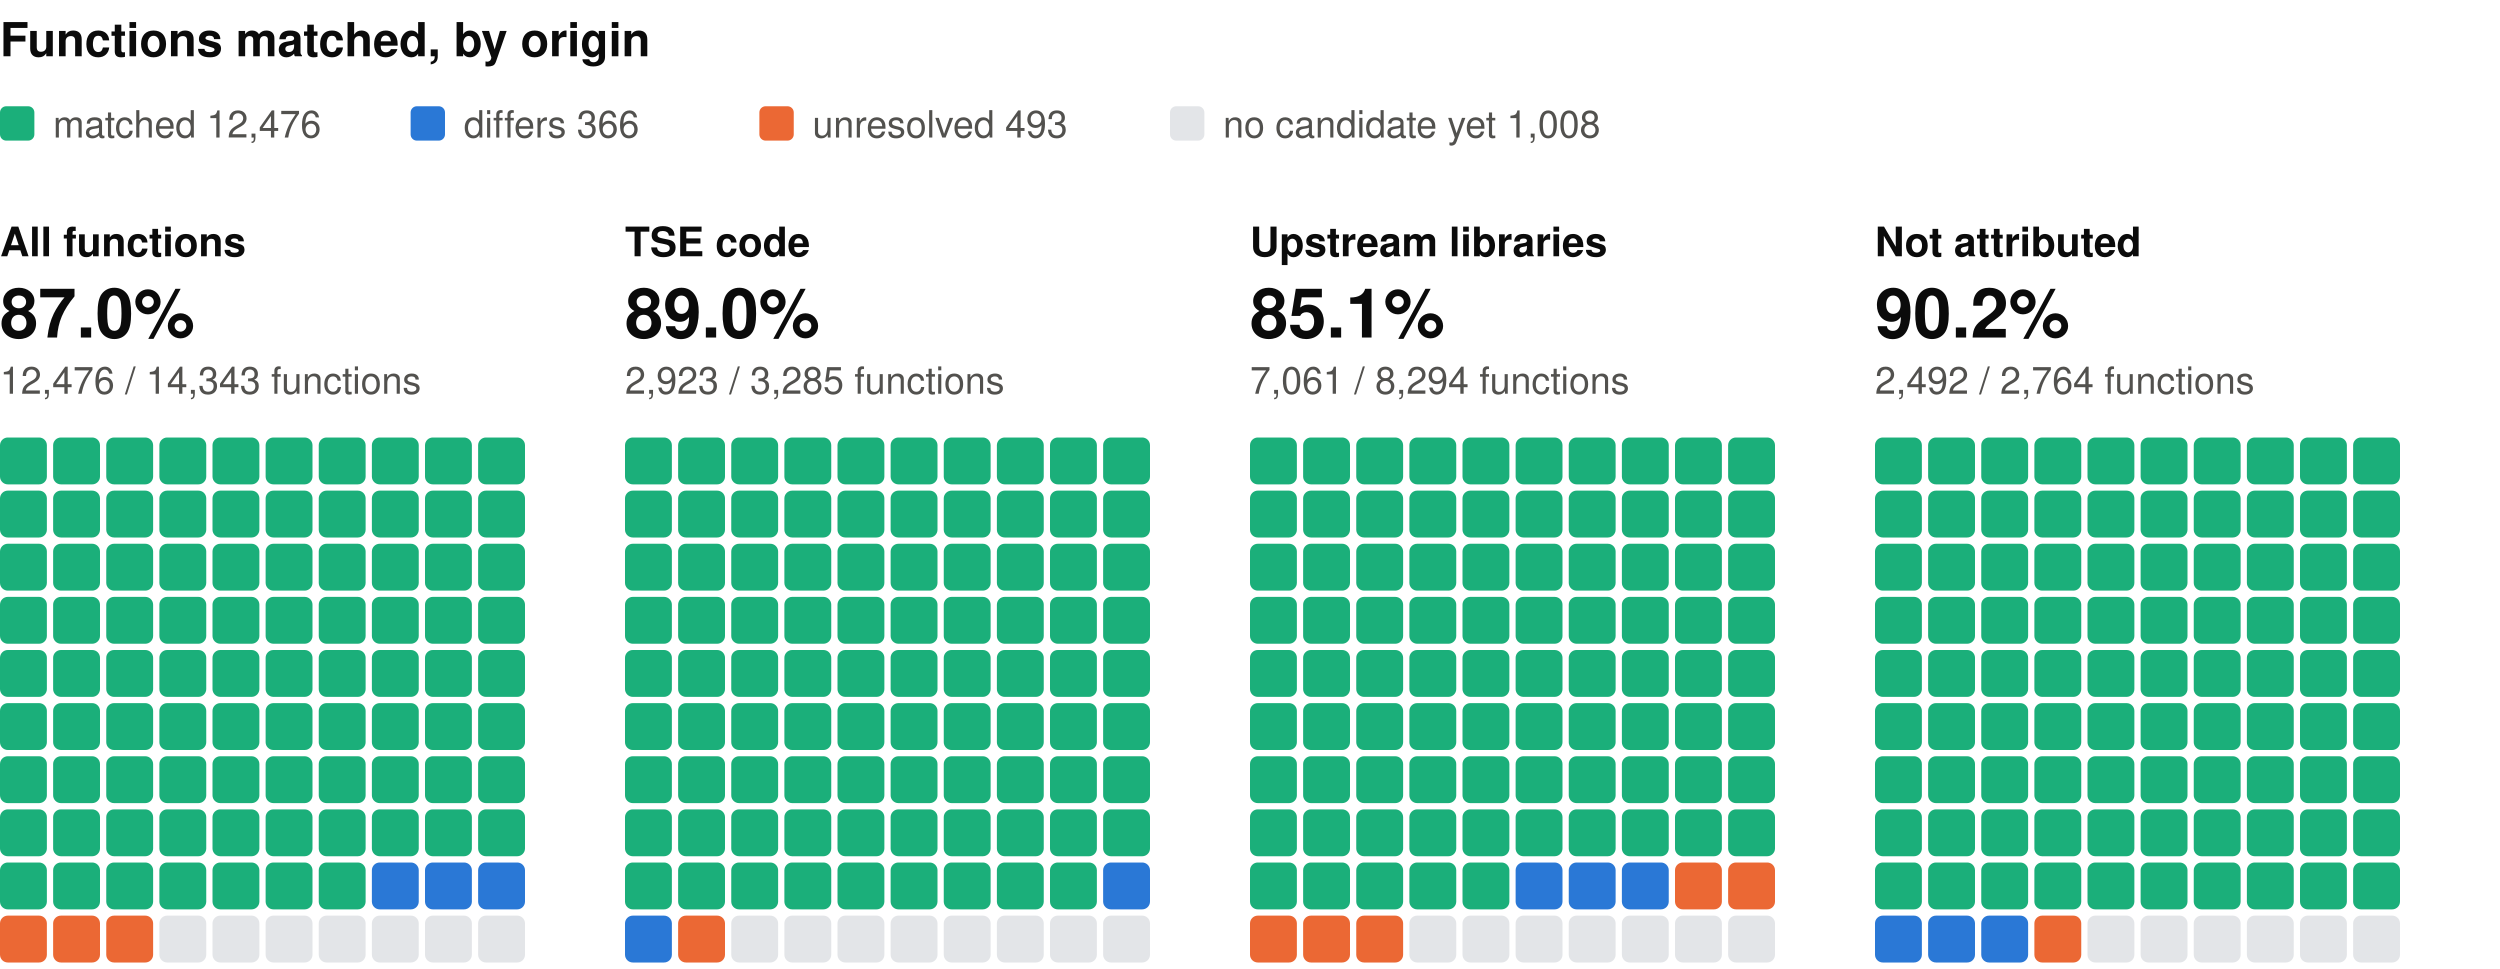
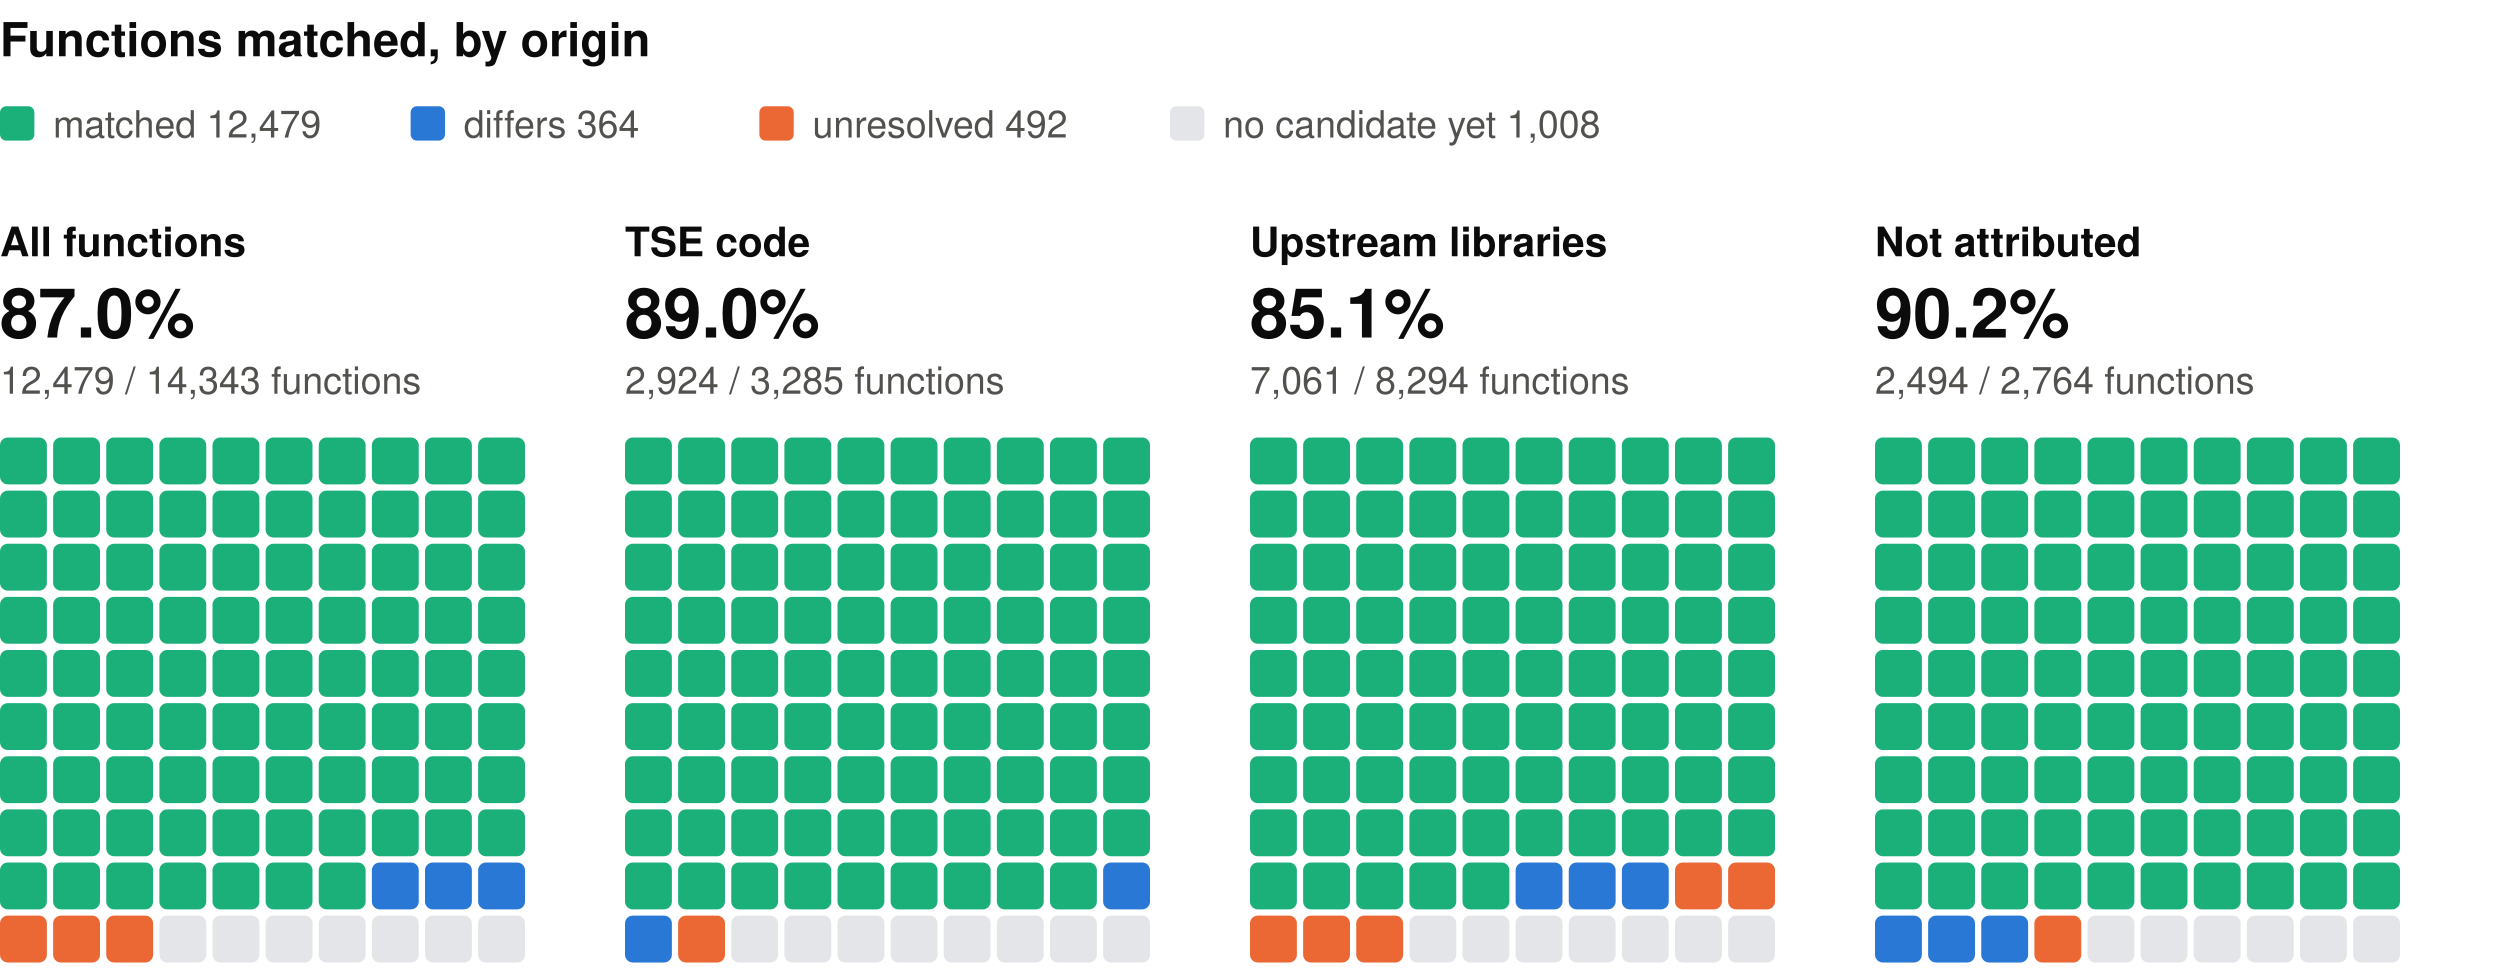
<svg xmlns="http://www.w3.org/2000/svg" width="800" height="310" viewBox="0 0 800 310" role="img" aria-label="Functions matched, by origin: one square per percent, coloured by verdict" font-family="system-ui, -apple-system, 'Segoe UI', Helvetica, Arial, sans-serif">
  <text x="0" y="18" font-size="15" fill="#0b0b0b" font-weight="600">Functions matched, by origin</text>
  <rect x="0" y="34" width="11" height="11" rx="2" fill="#1baf7a" />
-   <text x="17" y="44" font-size="12" fill="#52514e">matched 12,476</text>
+   <text x="17" y="44" font-size="12" fill="#52514e">matched 12,479</text>
  <rect x="131.4" y="34" width="11" height="11" rx="2" fill="#2a78d6" />
-   <text x="148.4" y="44" font-size="12" fill="#52514e">differs 366</text>
+   <text x="148.4" y="44" font-size="12" fill="#52514e">differs 364</text>
  <rect x="243" y="34" width="11" height="11" rx="2" fill="#eb6834" />
-   <text x="260" y="44" font-size="12" fill="#52514e">unresolved 493</text>
+   <text x="260" y="44" font-size="12" fill="#52514e">unresolved 492</text>
  <rect x="374.4" y="34" width="11" height="11" rx="2" fill="#e3e5e8" />
  <text x="391.4" y="44" font-size="12" fill="#52514e">no candidate yet 1,008</text>
  <text x="0" y="82" font-size="13" fill="#0b0b0b" font-weight="600">All functions</text>
  <text x="0" y="108" font-size="22" fill="#0b0b0b" font-weight="600">87.0%</text>
-   <text x="0" y="126" font-size="12" fill="#52514e">12,476 / 14,343 functions</text>
+   <text x="0" y="126" font-size="12" fill="#52514e">12,479 / 14,343 functions</text>
  <rect x="0" y="140" width="15" height="15" rx="2.5" fill="#1baf7a" />
  <rect x="17" y="140" width="15" height="15" rx="2.5" fill="#1baf7a" />
  <rect x="34" y="140" width="15" height="15" rx="2.5" fill="#1baf7a" />
  <rect x="51" y="140" width="15" height="15" rx="2.5" fill="#1baf7a" />
  <rect x="68" y="140" width="15" height="15" rx="2.5" fill="#1baf7a" />
  <rect x="85" y="140" width="15" height="15" rx="2.5" fill="#1baf7a" />
  <rect x="102" y="140" width="15" height="15" rx="2.5" fill="#1baf7a" />
  <rect x="119" y="140" width="15" height="15" rx="2.5" fill="#1baf7a" />
  <rect x="136" y="140" width="15" height="15" rx="2.5" fill="#1baf7a" />
  <rect x="153" y="140" width="15" height="15" rx="2.5" fill="#1baf7a" />
  <rect x="0" y="157" width="15" height="15" rx="2.5" fill="#1baf7a" />
  <rect x="17" y="157" width="15" height="15" rx="2.5" fill="#1baf7a" />
  <rect x="34" y="157" width="15" height="15" rx="2.5" fill="#1baf7a" />
  <rect x="51" y="157" width="15" height="15" rx="2.5" fill="#1baf7a" />
  <rect x="68" y="157" width="15" height="15" rx="2.5" fill="#1baf7a" />
  <rect x="85" y="157" width="15" height="15" rx="2.5" fill="#1baf7a" />
  <rect x="102" y="157" width="15" height="15" rx="2.5" fill="#1baf7a" />
  <rect x="119" y="157" width="15" height="15" rx="2.5" fill="#1baf7a" />
  <rect x="136" y="157" width="15" height="15" rx="2.5" fill="#1baf7a" />
  <rect x="153" y="157" width="15" height="15" rx="2.5" fill="#1baf7a" />
  <rect x="0" y="174" width="15" height="15" rx="2.5" fill="#1baf7a" />
  <rect x="17" y="174" width="15" height="15" rx="2.5" fill="#1baf7a" />
  <rect x="34" y="174" width="15" height="15" rx="2.5" fill="#1baf7a" />
  <rect x="51" y="174" width="15" height="15" rx="2.5" fill="#1baf7a" />
  <rect x="68" y="174" width="15" height="15" rx="2.5" fill="#1baf7a" />
  <rect x="85" y="174" width="15" height="15" rx="2.5" fill="#1baf7a" />
  <rect x="102" y="174" width="15" height="15" rx="2.5" fill="#1baf7a" />
  <rect x="119" y="174" width="15" height="15" rx="2.5" fill="#1baf7a" />
  <rect x="136" y="174" width="15" height="15" rx="2.5" fill="#1baf7a" />
  <rect x="153" y="174" width="15" height="15" rx="2.5" fill="#1baf7a" />
  <rect x="0" y="191" width="15" height="15" rx="2.5" fill="#1baf7a" />
  <rect x="17" y="191" width="15" height="15" rx="2.5" fill="#1baf7a" />
  <rect x="34" y="191" width="15" height="15" rx="2.5" fill="#1baf7a" />
  <rect x="51" y="191" width="15" height="15" rx="2.5" fill="#1baf7a" />
  <rect x="68" y="191" width="15" height="15" rx="2.5" fill="#1baf7a" />
  <rect x="85" y="191" width="15" height="15" rx="2.5" fill="#1baf7a" />
  <rect x="102" y="191" width="15" height="15" rx="2.5" fill="#1baf7a" />
  <rect x="119" y="191" width="15" height="15" rx="2.5" fill="#1baf7a" />
  <rect x="136" y="191" width="15" height="15" rx="2.5" fill="#1baf7a" />
  <rect x="153" y="191" width="15" height="15" rx="2.5" fill="#1baf7a" />
  <rect x="0" y="208" width="15" height="15" rx="2.5" fill="#1baf7a" />
  <rect x="17" y="208" width="15" height="15" rx="2.5" fill="#1baf7a" />
  <rect x="34" y="208" width="15" height="15" rx="2.5" fill="#1baf7a" />
  <rect x="51" y="208" width="15" height="15" rx="2.5" fill="#1baf7a" />
  <rect x="68" y="208" width="15" height="15" rx="2.5" fill="#1baf7a" />
  <rect x="85" y="208" width="15" height="15" rx="2.5" fill="#1baf7a" />
  <rect x="102" y="208" width="15" height="15" rx="2.5" fill="#1baf7a" />
  <rect x="119" y="208" width="15" height="15" rx="2.5" fill="#1baf7a" />
  <rect x="136" y="208" width="15" height="15" rx="2.5" fill="#1baf7a" />
  <rect x="153" y="208" width="15" height="15" rx="2.5" fill="#1baf7a" />
  <rect x="0" y="225" width="15" height="15" rx="2.5" fill="#1baf7a" />
  <rect x="17" y="225" width="15" height="15" rx="2.5" fill="#1baf7a" />
  <rect x="34" y="225" width="15" height="15" rx="2.5" fill="#1baf7a" />
  <rect x="51" y="225" width="15" height="15" rx="2.5" fill="#1baf7a" />
  <rect x="68" y="225" width="15" height="15" rx="2.5" fill="#1baf7a" />
  <rect x="85" y="225" width="15" height="15" rx="2.5" fill="#1baf7a" />
  <rect x="102" y="225" width="15" height="15" rx="2.5" fill="#1baf7a" />
  <rect x="119" y="225" width="15" height="15" rx="2.5" fill="#1baf7a" />
  <rect x="136" y="225" width="15" height="15" rx="2.5" fill="#1baf7a" />
  <rect x="153" y="225" width="15" height="15" rx="2.5" fill="#1baf7a" />
  <rect x="0" y="242" width="15" height="15" rx="2.5" fill="#1baf7a" />
  <rect x="17" y="242" width="15" height="15" rx="2.5" fill="#1baf7a" />
  <rect x="34" y="242" width="15" height="15" rx="2.5" fill="#1baf7a" />
  <rect x="51" y="242" width="15" height="15" rx="2.5" fill="#1baf7a" />
  <rect x="68" y="242" width="15" height="15" rx="2.5" fill="#1baf7a" />
  <rect x="85" y="242" width="15" height="15" rx="2.5" fill="#1baf7a" />
  <rect x="102" y="242" width="15" height="15" rx="2.5" fill="#1baf7a" />
  <rect x="119" y="242" width="15" height="15" rx="2.5" fill="#1baf7a" />
  <rect x="136" y="242" width="15" height="15" rx="2.5" fill="#1baf7a" />
  <rect x="153" y="242" width="15" height="15" rx="2.5" fill="#1baf7a" />
  <rect x="0" y="259" width="15" height="15" rx="2.5" fill="#1baf7a" />
  <rect x="17" y="259" width="15" height="15" rx="2.5" fill="#1baf7a" />
  <rect x="34" y="259" width="15" height="15" rx="2.5" fill="#1baf7a" />
  <rect x="51" y="259" width="15" height="15" rx="2.5" fill="#1baf7a" />
  <rect x="68" y="259" width="15" height="15" rx="2.5" fill="#1baf7a" />
  <rect x="85" y="259" width="15" height="15" rx="2.5" fill="#1baf7a" />
  <rect x="102" y="259" width="15" height="15" rx="2.5" fill="#1baf7a" />
  <rect x="119" y="259" width="15" height="15" rx="2.5" fill="#1baf7a" />
  <rect x="136" y="259" width="15" height="15" rx="2.5" fill="#1baf7a" />
  <rect x="153" y="259" width="15" height="15" rx="2.5" fill="#1baf7a" />
  <rect x="0" y="276" width="15" height="15" rx="2.5" fill="#1baf7a" />
  <rect x="17" y="276" width="15" height="15" rx="2.5" fill="#1baf7a" />
  <rect x="34" y="276" width="15" height="15" rx="2.5" fill="#1baf7a" />
  <rect x="51" y="276" width="15" height="15" rx="2.5" fill="#1baf7a" />
  <rect x="68" y="276" width="15" height="15" rx="2.5" fill="#1baf7a" />
  <rect x="85" y="276" width="15" height="15" rx="2.5" fill="#1baf7a" />
  <rect x="102" y="276" width="15" height="15" rx="2.5" fill="#1baf7a" />
  <rect x="119" y="276" width="15" height="15" rx="2.5" fill="#2a78d6" />
  <rect x="136" y="276" width="15" height="15" rx="2.5" fill="#2a78d6" />
  <rect x="153" y="276" width="15" height="15" rx="2.5" fill="#2a78d6" />
  <rect x="0" y="293" width="15" height="15" rx="2.5" fill="#eb6834" />
  <rect x="17" y="293" width="15" height="15" rx="2.5" fill="#eb6834" />
  <rect x="34" y="293" width="15" height="15" rx="2.5" fill="#eb6834" />
  <rect x="51" y="293" width="15" height="15" rx="2.5" fill="#e3e5e8" />
  <rect x="68" y="293" width="15" height="15" rx="2.5" fill="#e3e5e8" />
  <rect x="85" y="293" width="15" height="15" rx="2.5" fill="#e3e5e8" />
  <rect x="102" y="293" width="15" height="15" rx="2.5" fill="#e3e5e8" />
  <rect x="119" y="293" width="15" height="15" rx="2.5" fill="#e3e5e8" />
  <rect x="136" y="293" width="15" height="15" rx="2.5" fill="#e3e5e8" />
  <rect x="153" y="293" width="15" height="15" rx="2.5" fill="#e3e5e8" />
  <text x="200" y="82" font-size="13" fill="#0b0b0b" font-weight="600">TSE code</text>
  <text x="200" y="108" font-size="22" fill="#0b0b0b" font-weight="600">89.0%</text>
-   <text x="200" y="126" font-size="12" fill="#52514e">2,923 / 3,285 functions</text>
+   <text x="200" y="126" font-size="12" fill="#52514e">2,924 / 3,285 functions</text>
  <rect x="200" y="140" width="15" height="15" rx="2.5" fill="#1baf7a" />
  <rect x="217" y="140" width="15" height="15" rx="2.5" fill="#1baf7a" />
  <rect x="234" y="140" width="15" height="15" rx="2.5" fill="#1baf7a" />
  <rect x="251" y="140" width="15" height="15" rx="2.5" fill="#1baf7a" />
  <rect x="268" y="140" width="15" height="15" rx="2.5" fill="#1baf7a" />
  <rect x="285" y="140" width="15" height="15" rx="2.5" fill="#1baf7a" />
  <rect x="302" y="140" width="15" height="15" rx="2.5" fill="#1baf7a" />
  <rect x="319" y="140" width="15" height="15" rx="2.5" fill="#1baf7a" />
  <rect x="336" y="140" width="15" height="15" rx="2.5" fill="#1baf7a" />
  <rect x="353" y="140" width="15" height="15" rx="2.5" fill="#1baf7a" />
  <rect x="200" y="157" width="15" height="15" rx="2.5" fill="#1baf7a" />
  <rect x="217" y="157" width="15" height="15" rx="2.5" fill="#1baf7a" />
  <rect x="234" y="157" width="15" height="15" rx="2.5" fill="#1baf7a" />
  <rect x="251" y="157" width="15" height="15" rx="2.5" fill="#1baf7a" />
  <rect x="268" y="157" width="15" height="15" rx="2.5" fill="#1baf7a" />
  <rect x="285" y="157" width="15" height="15" rx="2.5" fill="#1baf7a" />
  <rect x="302" y="157" width="15" height="15" rx="2.5" fill="#1baf7a" />
  <rect x="319" y="157" width="15" height="15" rx="2.5" fill="#1baf7a" />
  <rect x="336" y="157" width="15" height="15" rx="2.5" fill="#1baf7a" />
  <rect x="353" y="157" width="15" height="15" rx="2.5" fill="#1baf7a" />
  <rect x="200" y="174" width="15" height="15" rx="2.5" fill="#1baf7a" />
  <rect x="217" y="174" width="15" height="15" rx="2.5" fill="#1baf7a" />
  <rect x="234" y="174" width="15" height="15" rx="2.5" fill="#1baf7a" />
  <rect x="251" y="174" width="15" height="15" rx="2.5" fill="#1baf7a" />
  <rect x="268" y="174" width="15" height="15" rx="2.5" fill="#1baf7a" />
  <rect x="285" y="174" width="15" height="15" rx="2.5" fill="#1baf7a" />
  <rect x="302" y="174" width="15" height="15" rx="2.5" fill="#1baf7a" />
  <rect x="319" y="174" width="15" height="15" rx="2.5" fill="#1baf7a" />
  <rect x="336" y="174" width="15" height="15" rx="2.5" fill="#1baf7a" />
  <rect x="353" y="174" width="15" height="15" rx="2.5" fill="#1baf7a" />
  <rect x="200" y="191" width="15" height="15" rx="2.5" fill="#1baf7a" />
  <rect x="217" y="191" width="15" height="15" rx="2.5" fill="#1baf7a" />
  <rect x="234" y="191" width="15" height="15" rx="2.5" fill="#1baf7a" />
  <rect x="251" y="191" width="15" height="15" rx="2.5" fill="#1baf7a" />
  <rect x="268" y="191" width="15" height="15" rx="2.5" fill="#1baf7a" />
  <rect x="285" y="191" width="15" height="15" rx="2.5" fill="#1baf7a" />
  <rect x="302" y="191" width="15" height="15" rx="2.5" fill="#1baf7a" />
  <rect x="319" y="191" width="15" height="15" rx="2.5" fill="#1baf7a" />
  <rect x="336" y="191" width="15" height="15" rx="2.5" fill="#1baf7a" />
  <rect x="353" y="191" width="15" height="15" rx="2.5" fill="#1baf7a" />
  <rect x="200" y="208" width="15" height="15" rx="2.5" fill="#1baf7a" />
  <rect x="217" y="208" width="15" height="15" rx="2.5" fill="#1baf7a" />
  <rect x="234" y="208" width="15" height="15" rx="2.5" fill="#1baf7a" />
  <rect x="251" y="208" width="15" height="15" rx="2.5" fill="#1baf7a" />
  <rect x="268" y="208" width="15" height="15" rx="2.5" fill="#1baf7a" />
  <rect x="285" y="208" width="15" height="15" rx="2.5" fill="#1baf7a" />
  <rect x="302" y="208" width="15" height="15" rx="2.5" fill="#1baf7a" />
  <rect x="319" y="208" width="15" height="15" rx="2.5" fill="#1baf7a" />
  <rect x="336" y="208" width="15" height="15" rx="2.5" fill="#1baf7a" />
  <rect x="353" y="208" width="15" height="15" rx="2.5" fill="#1baf7a" />
  <rect x="200" y="225" width="15" height="15" rx="2.5" fill="#1baf7a" />
  <rect x="217" y="225" width="15" height="15" rx="2.5" fill="#1baf7a" />
  <rect x="234" y="225" width="15" height="15" rx="2.5" fill="#1baf7a" />
  <rect x="251" y="225" width="15" height="15" rx="2.5" fill="#1baf7a" />
  <rect x="268" y="225" width="15" height="15" rx="2.5" fill="#1baf7a" />
  <rect x="285" y="225" width="15" height="15" rx="2.5" fill="#1baf7a" />
  <rect x="302" y="225" width="15" height="15" rx="2.5" fill="#1baf7a" />
  <rect x="319" y="225" width="15" height="15" rx="2.5" fill="#1baf7a" />
  <rect x="336" y="225" width="15" height="15" rx="2.5" fill="#1baf7a" />
  <rect x="353" y="225" width="15" height="15" rx="2.5" fill="#1baf7a" />
  <rect x="200" y="242" width="15" height="15" rx="2.5" fill="#1baf7a" />
  <rect x="217" y="242" width="15" height="15" rx="2.5" fill="#1baf7a" />
  <rect x="234" y="242" width="15" height="15" rx="2.5" fill="#1baf7a" />
  <rect x="251" y="242" width="15" height="15" rx="2.5" fill="#1baf7a" />
  <rect x="268" y="242" width="15" height="15" rx="2.5" fill="#1baf7a" />
  <rect x="285" y="242" width="15" height="15" rx="2.5" fill="#1baf7a" />
  <rect x="302" y="242" width="15" height="15" rx="2.5" fill="#1baf7a" />
  <rect x="319" y="242" width="15" height="15" rx="2.5" fill="#1baf7a" />
  <rect x="336" y="242" width="15" height="15" rx="2.5" fill="#1baf7a" />
  <rect x="353" y="242" width="15" height="15" rx="2.5" fill="#1baf7a" />
  <rect x="200" y="259" width="15" height="15" rx="2.5" fill="#1baf7a" />
  <rect x="217" y="259" width="15" height="15" rx="2.5" fill="#1baf7a" />
  <rect x="234" y="259" width="15" height="15" rx="2.5" fill="#1baf7a" />
  <rect x="251" y="259" width="15" height="15" rx="2.5" fill="#1baf7a" />
  <rect x="268" y="259" width="15" height="15" rx="2.5" fill="#1baf7a" />
  <rect x="285" y="259" width="15" height="15" rx="2.5" fill="#1baf7a" />
  <rect x="302" y="259" width="15" height="15" rx="2.5" fill="#1baf7a" />
  <rect x="319" y="259" width="15" height="15" rx="2.5" fill="#1baf7a" />
  <rect x="336" y="259" width="15" height="15" rx="2.5" fill="#1baf7a" />
  <rect x="353" y="259" width="15" height="15" rx="2.5" fill="#1baf7a" />
  <rect x="200" y="276" width="15" height="15" rx="2.5" fill="#1baf7a" />
  <rect x="217" y="276" width="15" height="15" rx="2.5" fill="#1baf7a" />
  <rect x="234" y="276" width="15" height="15" rx="2.5" fill="#1baf7a" />
  <rect x="251" y="276" width="15" height="15" rx="2.5" fill="#1baf7a" />
  <rect x="268" y="276" width="15" height="15" rx="2.5" fill="#1baf7a" />
  <rect x="285" y="276" width="15" height="15" rx="2.5" fill="#1baf7a" />
  <rect x="302" y="276" width="15" height="15" rx="2.5" fill="#1baf7a" />
  <rect x="319" y="276" width="15" height="15" rx="2.5" fill="#1baf7a" />
  <rect x="336" y="276" width="15" height="15" rx="2.5" fill="#1baf7a" />
  <rect x="353" y="276" width="15" height="15" rx="2.5" fill="#2a78d6" />
  <rect x="200" y="293" width="15" height="15" rx="2.5" fill="#2a78d6" />
  <rect x="217" y="293" width="15" height="15" rx="2.5" fill="#eb6834" />
  <rect x="234" y="293" width="15" height="15" rx="2.5" fill="#e3e5e8" />
  <rect x="251" y="293" width="15" height="15" rx="2.5" fill="#e3e5e8" />
  <rect x="268" y="293" width="15" height="15" rx="2.5" fill="#e3e5e8" />
  <rect x="285" y="293" width="15" height="15" rx="2.5" fill="#e3e5e8" />
  <rect x="302" y="293" width="15" height="15" rx="2.5" fill="#e3e5e8" />
  <rect x="319" y="293" width="15" height="15" rx="2.5" fill="#e3e5e8" />
  <rect x="336" y="293" width="15" height="15" rx="2.5" fill="#e3e5e8" />
  <rect x="353" y="293" width="15" height="15" rx="2.5" fill="#e3e5e8" />
  <text x="400" y="82" font-size="13" fill="#0b0b0b" font-weight="600">Upstream libraries</text>
  <text x="400" y="108" font-size="22" fill="#0b0b0b" font-weight="600">85.1%</text>
  <text x="400" y="126" font-size="12" fill="#52514e">7,061 / 8,294 functions</text>
  <rect x="400" y="140" width="15" height="15" rx="2.5" fill="#1baf7a" />
  <rect x="417" y="140" width="15" height="15" rx="2.5" fill="#1baf7a" />
  <rect x="434" y="140" width="15" height="15" rx="2.5" fill="#1baf7a" />
  <rect x="451" y="140" width="15" height="15" rx="2.5" fill="#1baf7a" />
  <rect x="468" y="140" width="15" height="15" rx="2.5" fill="#1baf7a" />
  <rect x="485" y="140" width="15" height="15" rx="2.5" fill="#1baf7a" />
  <rect x="502" y="140" width="15" height="15" rx="2.5" fill="#1baf7a" />
  <rect x="519" y="140" width="15" height="15" rx="2.5" fill="#1baf7a" />
  <rect x="536" y="140" width="15" height="15" rx="2.5" fill="#1baf7a" />
  <rect x="553" y="140" width="15" height="15" rx="2.5" fill="#1baf7a" />
  <rect x="400" y="157" width="15" height="15" rx="2.5" fill="#1baf7a" />
  <rect x="417" y="157" width="15" height="15" rx="2.5" fill="#1baf7a" />
  <rect x="434" y="157" width="15" height="15" rx="2.5" fill="#1baf7a" />
  <rect x="451" y="157" width="15" height="15" rx="2.5" fill="#1baf7a" />
  <rect x="468" y="157" width="15" height="15" rx="2.5" fill="#1baf7a" />
  <rect x="485" y="157" width="15" height="15" rx="2.5" fill="#1baf7a" />
  <rect x="502" y="157" width="15" height="15" rx="2.5" fill="#1baf7a" />
  <rect x="519" y="157" width="15" height="15" rx="2.5" fill="#1baf7a" />
  <rect x="536" y="157" width="15" height="15" rx="2.5" fill="#1baf7a" />
  <rect x="553" y="157" width="15" height="15" rx="2.5" fill="#1baf7a" />
  <rect x="400" y="174" width="15" height="15" rx="2.5" fill="#1baf7a" />
  <rect x="417" y="174" width="15" height="15" rx="2.5" fill="#1baf7a" />
  <rect x="434" y="174" width="15" height="15" rx="2.5" fill="#1baf7a" />
  <rect x="451" y="174" width="15" height="15" rx="2.5" fill="#1baf7a" />
  <rect x="468" y="174" width="15" height="15" rx="2.5" fill="#1baf7a" />
  <rect x="485" y="174" width="15" height="15" rx="2.5" fill="#1baf7a" />
  <rect x="502" y="174" width="15" height="15" rx="2.5" fill="#1baf7a" />
  <rect x="519" y="174" width="15" height="15" rx="2.5" fill="#1baf7a" />
  <rect x="536" y="174" width="15" height="15" rx="2.5" fill="#1baf7a" />
  <rect x="553" y="174" width="15" height="15" rx="2.5" fill="#1baf7a" />
  <rect x="400" y="191" width="15" height="15" rx="2.5" fill="#1baf7a" />
  <rect x="417" y="191" width="15" height="15" rx="2.5" fill="#1baf7a" />
  <rect x="434" y="191" width="15" height="15" rx="2.5" fill="#1baf7a" />
  <rect x="451" y="191" width="15" height="15" rx="2.5" fill="#1baf7a" />
  <rect x="468" y="191" width="15" height="15" rx="2.5" fill="#1baf7a" />
  <rect x="485" y="191" width="15" height="15" rx="2.5" fill="#1baf7a" />
  <rect x="502" y="191" width="15" height="15" rx="2.5" fill="#1baf7a" />
  <rect x="519" y="191" width="15" height="15" rx="2.5" fill="#1baf7a" />
  <rect x="536" y="191" width="15" height="15" rx="2.5" fill="#1baf7a" />
  <rect x="553" y="191" width="15" height="15" rx="2.5" fill="#1baf7a" />
  <rect x="400" y="208" width="15" height="15" rx="2.5" fill="#1baf7a" />
  <rect x="417" y="208" width="15" height="15" rx="2.5" fill="#1baf7a" />
  <rect x="434" y="208" width="15" height="15" rx="2.5" fill="#1baf7a" />
  <rect x="451" y="208" width="15" height="15" rx="2.5" fill="#1baf7a" />
  <rect x="468" y="208" width="15" height="15" rx="2.5" fill="#1baf7a" />
  <rect x="485" y="208" width="15" height="15" rx="2.5" fill="#1baf7a" />
  <rect x="502" y="208" width="15" height="15" rx="2.5" fill="#1baf7a" />
  <rect x="519" y="208" width="15" height="15" rx="2.5" fill="#1baf7a" />
  <rect x="536" y="208" width="15" height="15" rx="2.5" fill="#1baf7a" />
  <rect x="553" y="208" width="15" height="15" rx="2.5" fill="#1baf7a" />
  <rect x="400" y="225" width="15" height="15" rx="2.5" fill="#1baf7a" />
  <rect x="417" y="225" width="15" height="15" rx="2.5" fill="#1baf7a" />
  <rect x="434" y="225" width="15" height="15" rx="2.5" fill="#1baf7a" />
  <rect x="451" y="225" width="15" height="15" rx="2.5" fill="#1baf7a" />
  <rect x="468" y="225" width="15" height="15" rx="2.5" fill="#1baf7a" />
  <rect x="485" y="225" width="15" height="15" rx="2.5" fill="#1baf7a" />
  <rect x="502" y="225" width="15" height="15" rx="2.5" fill="#1baf7a" />
  <rect x="519" y="225" width="15" height="15" rx="2.5" fill="#1baf7a" />
  <rect x="536" y="225" width="15" height="15" rx="2.5" fill="#1baf7a" />
  <rect x="553" y="225" width="15" height="15" rx="2.5" fill="#1baf7a" />
  <rect x="400" y="242" width="15" height="15" rx="2.5" fill="#1baf7a" />
  <rect x="417" y="242" width="15" height="15" rx="2.5" fill="#1baf7a" />
  <rect x="434" y="242" width="15" height="15" rx="2.5" fill="#1baf7a" />
  <rect x="451" y="242" width="15" height="15" rx="2.5" fill="#1baf7a" />
  <rect x="468" y="242" width="15" height="15" rx="2.5" fill="#1baf7a" />
  <rect x="485" y="242" width="15" height="15" rx="2.5" fill="#1baf7a" />
  <rect x="502" y="242" width="15" height="15" rx="2.5" fill="#1baf7a" />
  <rect x="519" y="242" width="15" height="15" rx="2.5" fill="#1baf7a" />
  <rect x="536" y="242" width="15" height="15" rx="2.5" fill="#1baf7a" />
  <rect x="553" y="242" width="15" height="15" rx="2.5" fill="#1baf7a" />
  <rect x="400" y="259" width="15" height="15" rx="2.5" fill="#1baf7a" />
  <rect x="417" y="259" width="15" height="15" rx="2.5" fill="#1baf7a" />
  <rect x="434" y="259" width="15" height="15" rx="2.5" fill="#1baf7a" />
  <rect x="451" y="259" width="15" height="15" rx="2.5" fill="#1baf7a" />
  <rect x="468" y="259" width="15" height="15" rx="2.5" fill="#1baf7a" />
  <rect x="485" y="259" width="15" height="15" rx="2.5" fill="#1baf7a" />
  <rect x="502" y="259" width="15" height="15" rx="2.5" fill="#1baf7a" />
  <rect x="519" y="259" width="15" height="15" rx="2.5" fill="#1baf7a" />
  <rect x="536" y="259" width="15" height="15" rx="2.5" fill="#1baf7a" />
  <rect x="553" y="259" width="15" height="15" rx="2.5" fill="#1baf7a" />
  <rect x="400" y="276" width="15" height="15" rx="2.5" fill="#1baf7a" />
  <rect x="417" y="276" width="15" height="15" rx="2.5" fill="#1baf7a" />
  <rect x="434" y="276" width="15" height="15" rx="2.5" fill="#1baf7a" />
  <rect x="451" y="276" width="15" height="15" rx="2.5" fill="#1baf7a" />
  <rect x="468" y="276" width="15" height="15" rx="2.5" fill="#1baf7a" />
  <rect x="485" y="276" width="15" height="15" rx="2.5" fill="#2a78d6" />
  <rect x="502" y="276" width="15" height="15" rx="2.5" fill="#2a78d6" />
  <rect x="519" y="276" width="15" height="15" rx="2.5" fill="#2a78d6" />
  <rect x="536" y="276" width="15" height="15" rx="2.5" fill="#eb6834" />
  <rect x="553" y="276" width="15" height="15" rx="2.5" fill="#eb6834" />
  <rect x="400" y="293" width="15" height="15" rx="2.5" fill="#eb6834" />
  <rect x="417" y="293" width="15" height="15" rx="2.5" fill="#eb6834" />
  <rect x="434" y="293" width="15" height="15" rx="2.5" fill="#eb6834" />
  <rect x="451" y="293" width="15" height="15" rx="2.5" fill="#e3e5e8" />
  <rect x="468" y="293" width="15" height="15" rx="2.5" fill="#e3e5e8" />
  <rect x="485" y="293" width="15" height="15" rx="2.5" fill="#e3e5e8" />
  <rect x="502" y="293" width="15" height="15" rx="2.5" fill="#e3e5e8" />
  <rect x="519" y="293" width="15" height="15" rx="2.5" fill="#e3e5e8" />
  <rect x="536" y="293" width="15" height="15" rx="2.5" fill="#e3e5e8" />
  <rect x="553" y="293" width="15" height="15" rx="2.5" fill="#e3e5e8" />
  <text x="600" y="82" font-size="13" fill="#0b0b0b" font-weight="600">Not attributed</text>
  <text x="600" y="108" font-size="22" fill="#0b0b0b" font-weight="600">90.2%</text>
-   <text x="600" y="126" font-size="12" fill="#52514e">2,492 / 2,764 functions</text>
+   <text x="600" y="126" font-size="12" fill="#52514e">2,494 / 2,764 functions</text>
  <rect x="600" y="140" width="15" height="15" rx="2.5" fill="#1baf7a" />
  <rect x="617" y="140" width="15" height="15" rx="2.5" fill="#1baf7a" />
  <rect x="634" y="140" width="15" height="15" rx="2.5" fill="#1baf7a" />
  <rect x="651" y="140" width="15" height="15" rx="2.5" fill="#1baf7a" />
  <rect x="668" y="140" width="15" height="15" rx="2.5" fill="#1baf7a" />
  <rect x="685" y="140" width="15" height="15" rx="2.5" fill="#1baf7a" />
  <rect x="702" y="140" width="15" height="15" rx="2.5" fill="#1baf7a" />
  <rect x="719" y="140" width="15" height="15" rx="2.5" fill="#1baf7a" />
  <rect x="736" y="140" width="15" height="15" rx="2.5" fill="#1baf7a" />
  <rect x="753" y="140" width="15" height="15" rx="2.5" fill="#1baf7a" />
  <rect x="600" y="157" width="15" height="15" rx="2.5" fill="#1baf7a" />
  <rect x="617" y="157" width="15" height="15" rx="2.5" fill="#1baf7a" />
  <rect x="634" y="157" width="15" height="15" rx="2.5" fill="#1baf7a" />
  <rect x="651" y="157" width="15" height="15" rx="2.5" fill="#1baf7a" />
  <rect x="668" y="157" width="15" height="15" rx="2.5" fill="#1baf7a" />
  <rect x="685" y="157" width="15" height="15" rx="2.5" fill="#1baf7a" />
  <rect x="702" y="157" width="15" height="15" rx="2.5" fill="#1baf7a" />
  <rect x="719" y="157" width="15" height="15" rx="2.5" fill="#1baf7a" />
  <rect x="736" y="157" width="15" height="15" rx="2.5" fill="#1baf7a" />
  <rect x="753" y="157" width="15" height="15" rx="2.5" fill="#1baf7a" />
  <rect x="600" y="174" width="15" height="15" rx="2.5" fill="#1baf7a" />
  <rect x="617" y="174" width="15" height="15" rx="2.5" fill="#1baf7a" />
  <rect x="634" y="174" width="15" height="15" rx="2.5" fill="#1baf7a" />
  <rect x="651" y="174" width="15" height="15" rx="2.5" fill="#1baf7a" />
  <rect x="668" y="174" width="15" height="15" rx="2.5" fill="#1baf7a" />
  <rect x="685" y="174" width="15" height="15" rx="2.5" fill="#1baf7a" />
  <rect x="702" y="174" width="15" height="15" rx="2.5" fill="#1baf7a" />
  <rect x="719" y="174" width="15" height="15" rx="2.5" fill="#1baf7a" />
  <rect x="736" y="174" width="15" height="15" rx="2.5" fill="#1baf7a" />
  <rect x="753" y="174" width="15" height="15" rx="2.5" fill="#1baf7a" />
  <rect x="600" y="191" width="15" height="15" rx="2.5" fill="#1baf7a" />
  <rect x="617" y="191" width="15" height="15" rx="2.5" fill="#1baf7a" />
  <rect x="634" y="191" width="15" height="15" rx="2.5" fill="#1baf7a" />
  <rect x="651" y="191" width="15" height="15" rx="2.5" fill="#1baf7a" />
  <rect x="668" y="191" width="15" height="15" rx="2.5" fill="#1baf7a" />
  <rect x="685" y="191" width="15" height="15" rx="2.5" fill="#1baf7a" />
  <rect x="702" y="191" width="15" height="15" rx="2.5" fill="#1baf7a" />
  <rect x="719" y="191" width="15" height="15" rx="2.5" fill="#1baf7a" />
  <rect x="736" y="191" width="15" height="15" rx="2.5" fill="#1baf7a" />
  <rect x="753" y="191" width="15" height="15" rx="2.5" fill="#1baf7a" />
  <rect x="600" y="208" width="15" height="15" rx="2.5" fill="#1baf7a" />
  <rect x="617" y="208" width="15" height="15" rx="2.5" fill="#1baf7a" />
  <rect x="634" y="208" width="15" height="15" rx="2.5" fill="#1baf7a" />
  <rect x="651" y="208" width="15" height="15" rx="2.5" fill="#1baf7a" />
  <rect x="668" y="208" width="15" height="15" rx="2.5" fill="#1baf7a" />
  <rect x="685" y="208" width="15" height="15" rx="2.5" fill="#1baf7a" />
  <rect x="702" y="208" width="15" height="15" rx="2.5" fill="#1baf7a" />
  <rect x="719" y="208" width="15" height="15" rx="2.5" fill="#1baf7a" />
  <rect x="736" y="208" width="15" height="15" rx="2.5" fill="#1baf7a" />
  <rect x="753" y="208" width="15" height="15" rx="2.5" fill="#1baf7a" />
  <rect x="600" y="225" width="15" height="15" rx="2.5" fill="#1baf7a" />
  <rect x="617" y="225" width="15" height="15" rx="2.5" fill="#1baf7a" />
  <rect x="634" y="225" width="15" height="15" rx="2.5" fill="#1baf7a" />
  <rect x="651" y="225" width="15" height="15" rx="2.5" fill="#1baf7a" />
  <rect x="668" y="225" width="15" height="15" rx="2.5" fill="#1baf7a" />
  <rect x="685" y="225" width="15" height="15" rx="2.5" fill="#1baf7a" />
  <rect x="702" y="225" width="15" height="15" rx="2.5" fill="#1baf7a" />
  <rect x="719" y="225" width="15" height="15" rx="2.5" fill="#1baf7a" />
  <rect x="736" y="225" width="15" height="15" rx="2.5" fill="#1baf7a" />
  <rect x="753" y="225" width="15" height="15" rx="2.5" fill="#1baf7a" />
  <rect x="600" y="242" width="15" height="15" rx="2.5" fill="#1baf7a" />
  <rect x="617" y="242" width="15" height="15" rx="2.5" fill="#1baf7a" />
  <rect x="634" y="242" width="15" height="15" rx="2.5" fill="#1baf7a" />
  <rect x="651" y="242" width="15" height="15" rx="2.5" fill="#1baf7a" />
  <rect x="668" y="242" width="15" height="15" rx="2.5" fill="#1baf7a" />
  <rect x="685" y="242" width="15" height="15" rx="2.5" fill="#1baf7a" />
  <rect x="702" y="242" width="15" height="15" rx="2.5" fill="#1baf7a" />
  <rect x="719" y="242" width="15" height="15" rx="2.5" fill="#1baf7a" />
  <rect x="736" y="242" width="15" height="15" rx="2.5" fill="#1baf7a" />
  <rect x="753" y="242" width="15" height="15" rx="2.5" fill="#1baf7a" />
  <rect x="600" y="259" width="15" height="15" rx="2.5" fill="#1baf7a" />
  <rect x="617" y="259" width="15" height="15" rx="2.5" fill="#1baf7a" />
  <rect x="634" y="259" width="15" height="15" rx="2.5" fill="#1baf7a" />
  <rect x="651" y="259" width="15" height="15" rx="2.5" fill="#1baf7a" />
  <rect x="668" y="259" width="15" height="15" rx="2.5" fill="#1baf7a" />
  <rect x="685" y="259" width="15" height="15" rx="2.5" fill="#1baf7a" />
  <rect x="702" y="259" width="15" height="15" rx="2.5" fill="#1baf7a" />
  <rect x="719" y="259" width="15" height="15" rx="2.5" fill="#1baf7a" />
  <rect x="736" y="259" width="15" height="15" rx="2.5" fill="#1baf7a" />
  <rect x="753" y="259" width="15" height="15" rx="2.5" fill="#1baf7a" />
  <rect x="600" y="276" width="15" height="15" rx="2.5" fill="#1baf7a" />
  <rect x="617" y="276" width="15" height="15" rx="2.5" fill="#1baf7a" />
  <rect x="634" y="276" width="15" height="15" rx="2.5" fill="#1baf7a" />
  <rect x="651" y="276" width="15" height="15" rx="2.5" fill="#1baf7a" />
  <rect x="668" y="276" width="15" height="15" rx="2.5" fill="#1baf7a" />
  <rect x="685" y="276" width="15" height="15" rx="2.5" fill="#1baf7a" />
  <rect x="702" y="276" width="15" height="15" rx="2.5" fill="#1baf7a" />
  <rect x="719" y="276" width="15" height="15" rx="2.5" fill="#1baf7a" />
  <rect x="736" y="276" width="15" height="15" rx="2.5" fill="#1baf7a" />
  <rect x="753" y="276" width="15" height="15" rx="2.5" fill="#1baf7a" />
  <rect x="600" y="293" width="15" height="15" rx="2.5" fill="#2a78d6" />
  <rect x="617" y="293" width="15" height="15" rx="2.5" fill="#2a78d6" />
  <rect x="634" y="293" width="15" height="15" rx="2.5" fill="#2a78d6" />
  <rect x="651" y="293" width="15" height="15" rx="2.5" fill="#eb6834" />
  <rect x="668" y="293" width="15" height="15" rx="2.5" fill="#e3e5e8" />
  <rect x="685" y="293" width="15" height="15" rx="2.5" fill="#e3e5e8" />
  <rect x="702" y="293" width="15" height="15" rx="2.5" fill="#e3e5e8" />
  <rect x="719" y="293" width="15" height="15" rx="2.5" fill="#e3e5e8" />
  <rect x="736" y="293" width="15" height="15" rx="2.5" fill="#e3e5e8" />
  <rect x="753" y="293" width="15" height="15" rx="2.5" fill="#e3e5e8" />
</svg>
